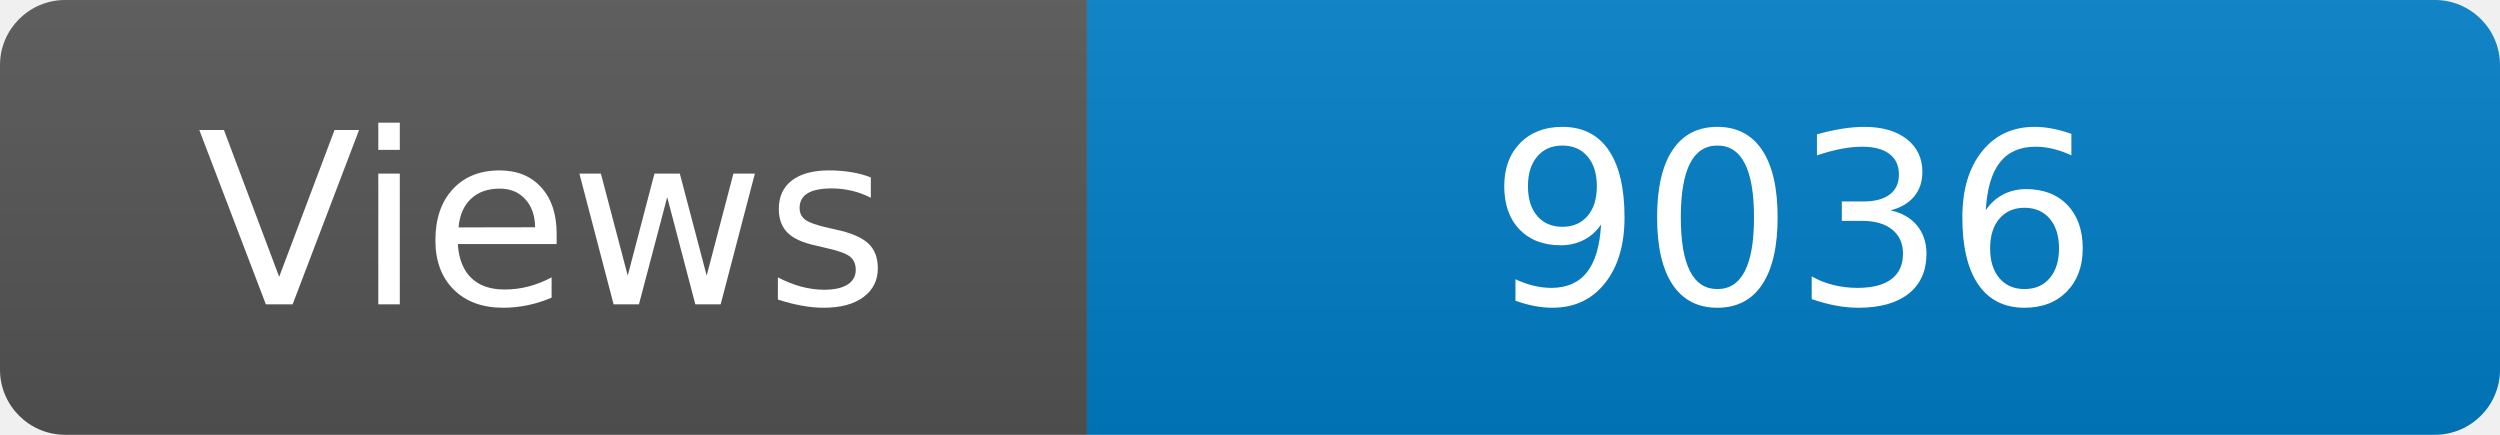
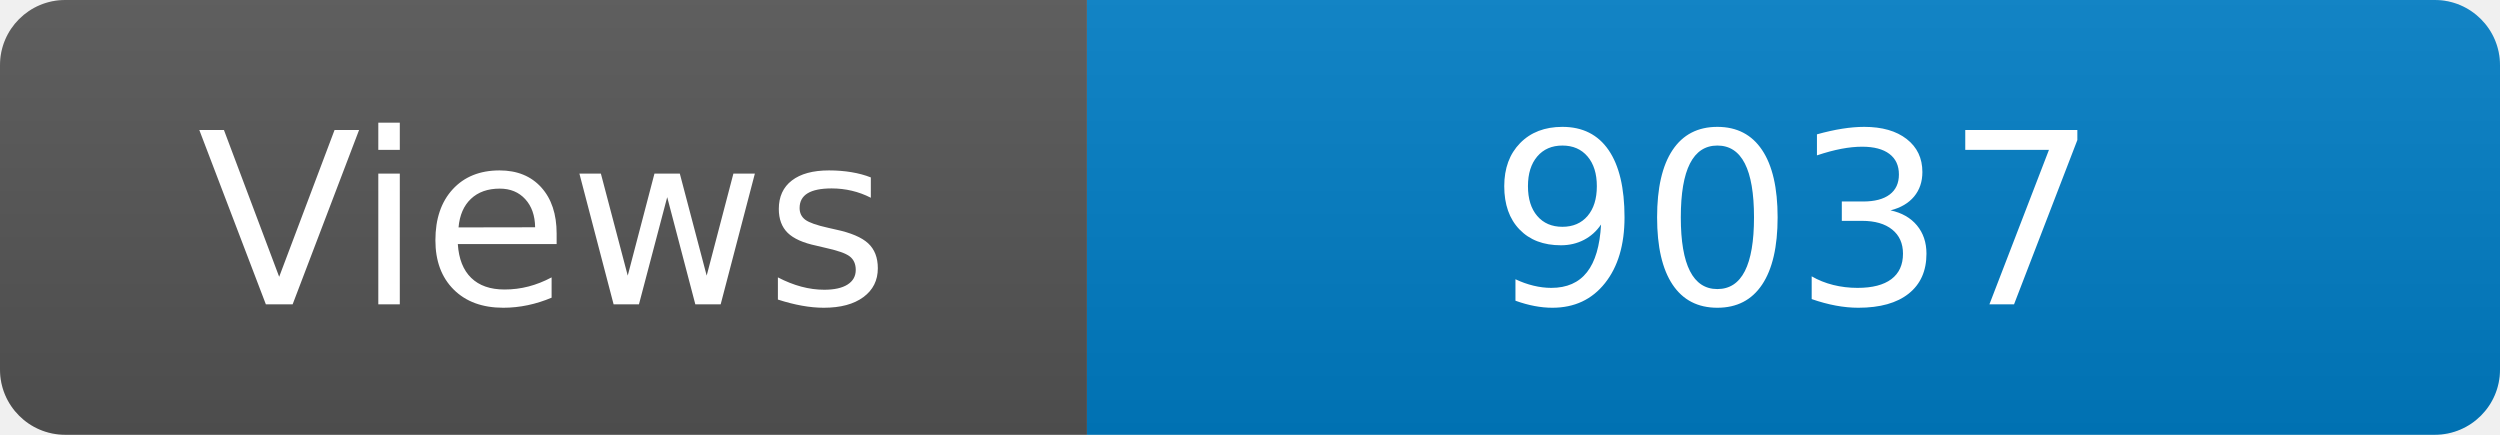
<svg xmlns="http://www.w3.org/2000/svg" width="115" height="20" role="img" aria-label="Maintained?: yes">
  <linearGradient id="s" x2="0" y2="100%">
    <stop offset="0" stop-color="#bbb" stop-opacity=".1" />
    <stop offset="1" stop-opacity=".1" />
  </linearGradient>
  <clipPath id="r">
    <rect width="115" height="20" rx="3" fill="#fff" />
  </clipPath>
  <g clip-path="url(#r)">
    <rect width="50" height="20" fill="#555" />
    <rect x="50" width="160" height="20" fill="#007ec6" />
    <rect width="115" height="20" fill="url(#s)" />
  </g>
  <g fill="#fff" text-anchor="middle" font-family="Verdana,Geneva,DejaVu Sans,sans-serif" font-size="110">
    <text x="250" y="140" transform="scale(.1)" fill="#fff">Views</text>
-     <text x="825" y="140" transform="scale(.1)" fill="#fff">9036</text>
+     <text x="825" y="140" transform="scale(.1)" fill="#fff">9037</text>
  </g>
</svg>
